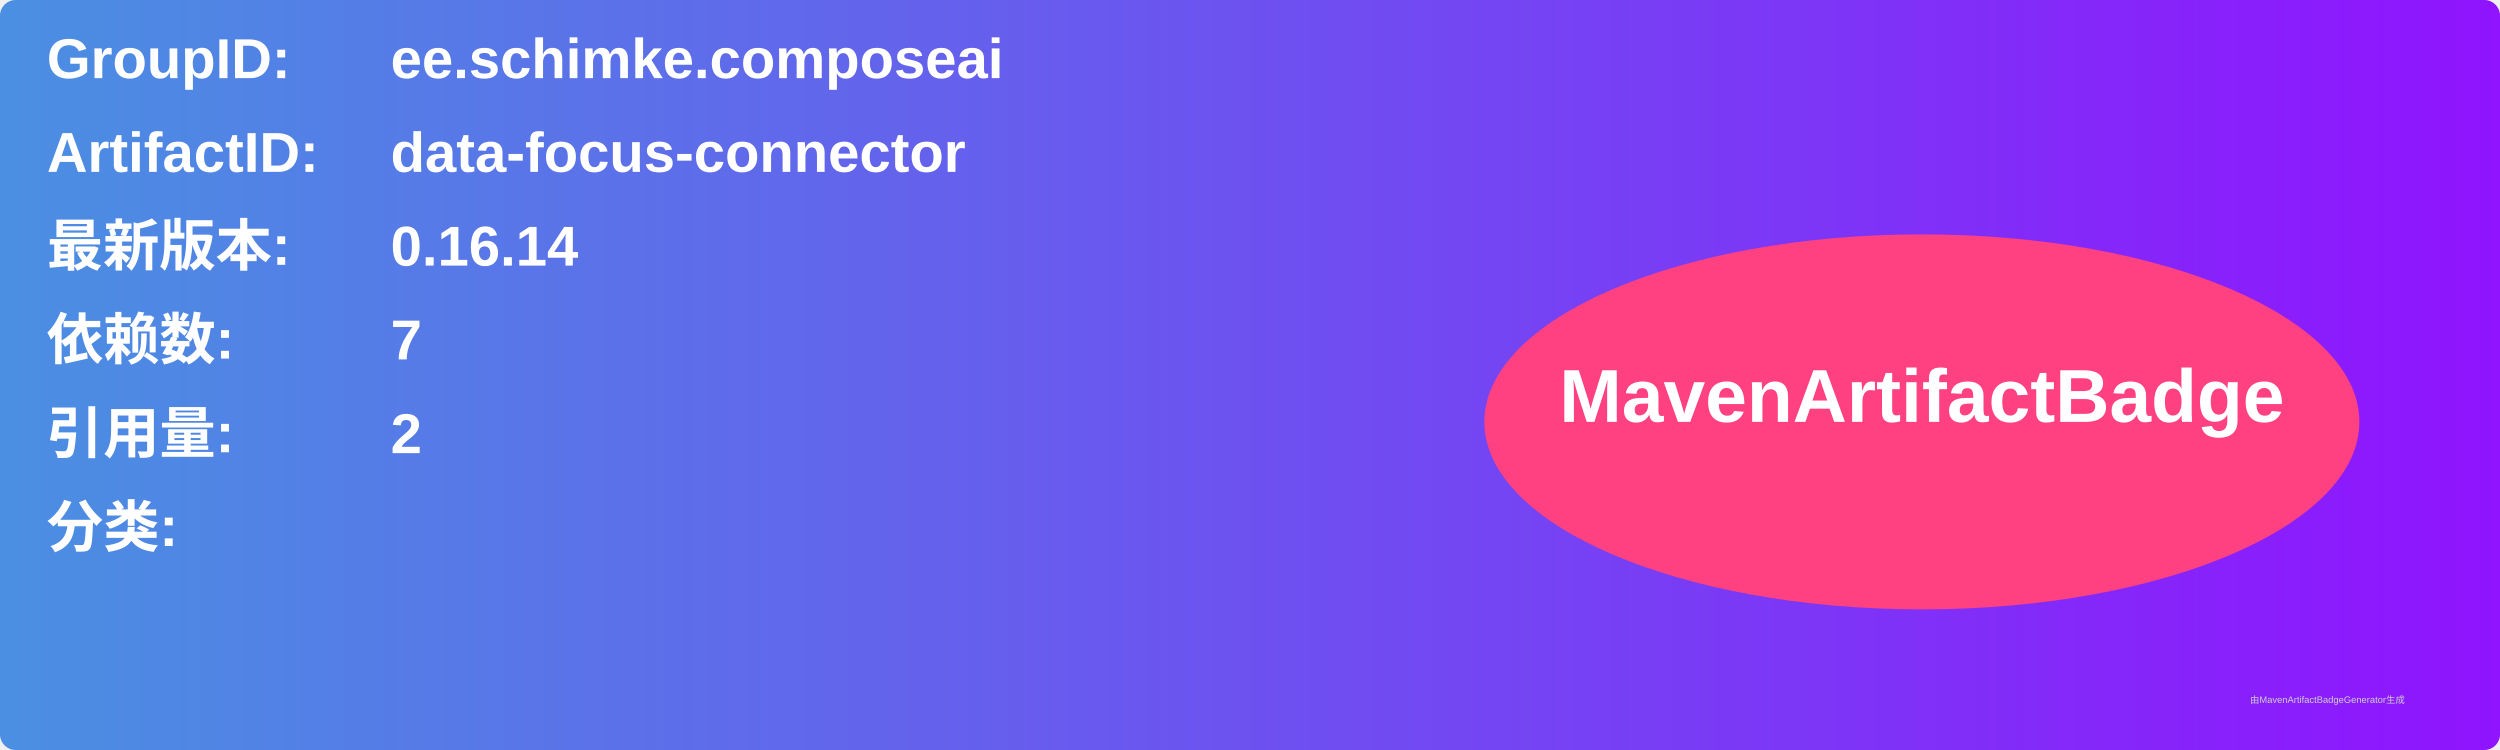
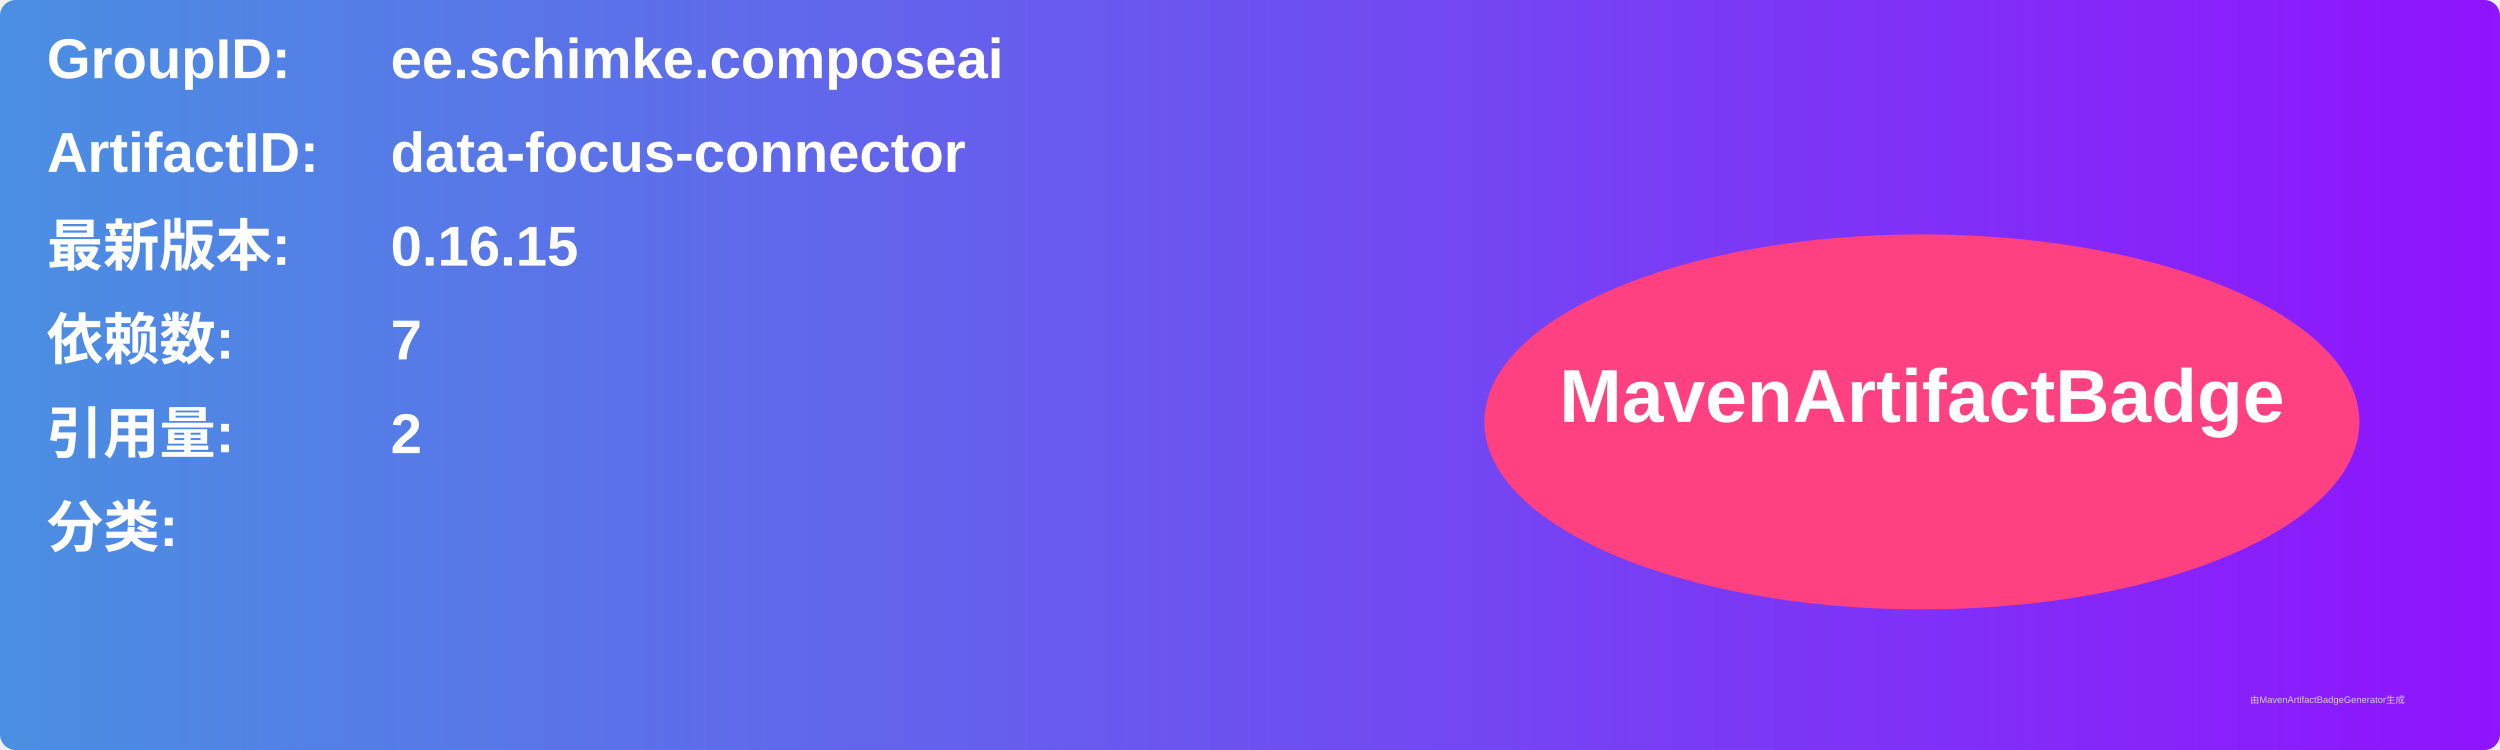
<svg xmlns="http://www.w3.org/2000/svg" width="800" height="240" viewBox="0 0 800 240">
  <linearGradient id="grad" x1="0%" y1="0%" x2="100%" y2="0%">
    <stop offset="0%" stop-color="#4a90e2" />
    <stop offset="100%" stop-color="#9013fe" />
  </linearGradient>
  <rect width="100%" height="100%" rx="5" ry="5" fill="url(#grad)" />
  <g transform="translate(15, 15)">
    <text x="0" y="10" font-family="Arial" font-size="18" fill="white" font-weight="bold" width="260">GroupID:</text>
    <text x="110" y="10" font-family="Arial" font-size="18" fill="white" font-weight="bold" width="460">ee.schimke.composeai</text>
    <text x="0" y="40" font-family="Arial" font-size="18" fill="white" font-weight="bold" width="260">ArtifactID:</text>
    <text x="110" y="40" font-family="Arial" font-size="18" fill="white" font-weight="bold" width="460">data-focus-connector</text>
    <text x="0" y="70" font-family="Arial" font-size="18" fill="white" font-weight="bold">最新版本:</text>
    <text x="110" y="70" font-family="Arial" font-size="18" fill="white" font-weight="bold">
-       <tspan font-weight="bold">0.16.14</tspan>
+       <tspan font-weight="bold">0.16.15</tspan>
    </text>
    <text x="0" y="100" font-family="Arial" font-size="18" fill="white" font-weight="bold">依赖数: </text>
    <text x="110" y="100" font-family="Arial" font-size="18" fill="white">
      <tspan font-weight="bold">7</tspan>
    </text>
    <text x="0" y="130" font-family="Arial" font-size="18" fill="white" font-weight="bold">引用量: </text>
    <text x="110" y="130" font-family="Arial" font-size="18" fill="white">
      <tspan font-weight="bold">2</tspan>
    </text>
    <text x="0" y="160" font-family="Arial" font-size="18" fill="white" font-weight="bold">分类:</text>
    <text x="10" y="190" font-family="Arial" font-size="10" fill="white">
      <tspan font-weight="bold" />
    </text>
    <ellipse cx="600" cy="120" rx="140" ry="60" fill="#ff4081" />
    <text x="600" y="120" text-anchor="middle" font-family="Arial" font-size="24" fill="white" font-weight="bold">MavenArtifactBadge</text>
  </g>
  <text x="720" y="225" font-family="Arial" font-size="3" fill="#d0d0d0">由MavenArtifactBadgeGenerator生成</text>
</svg>
